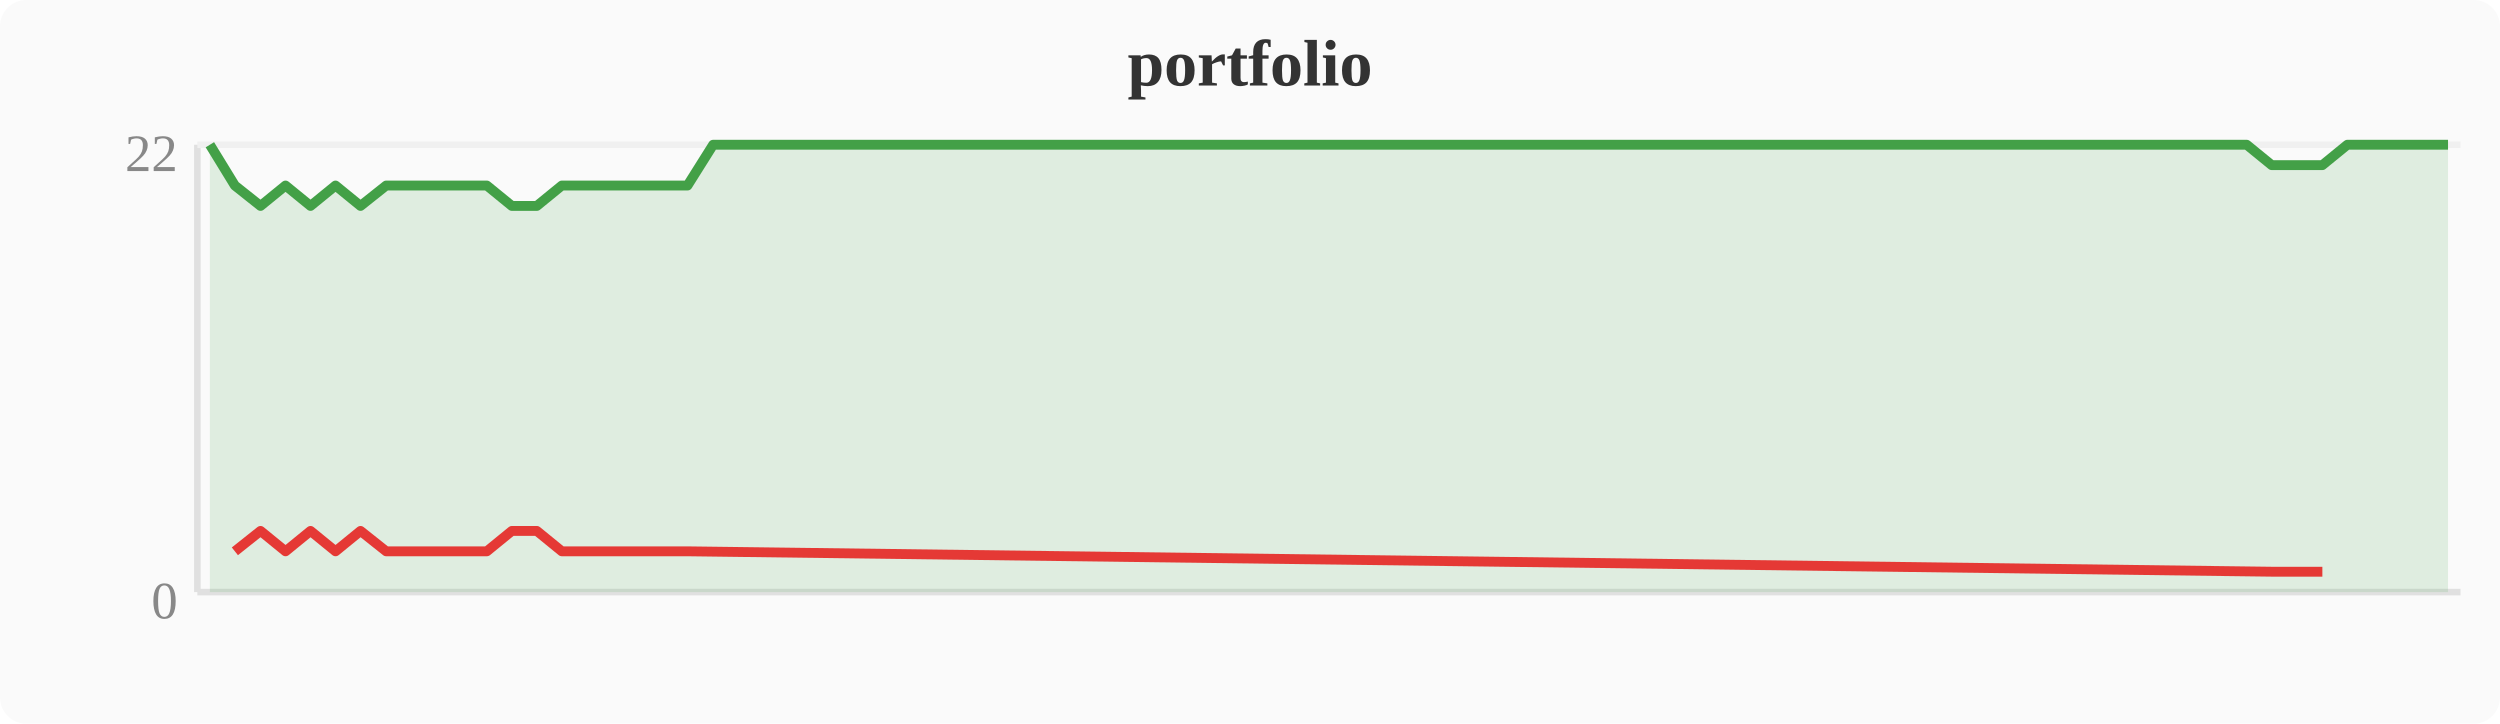
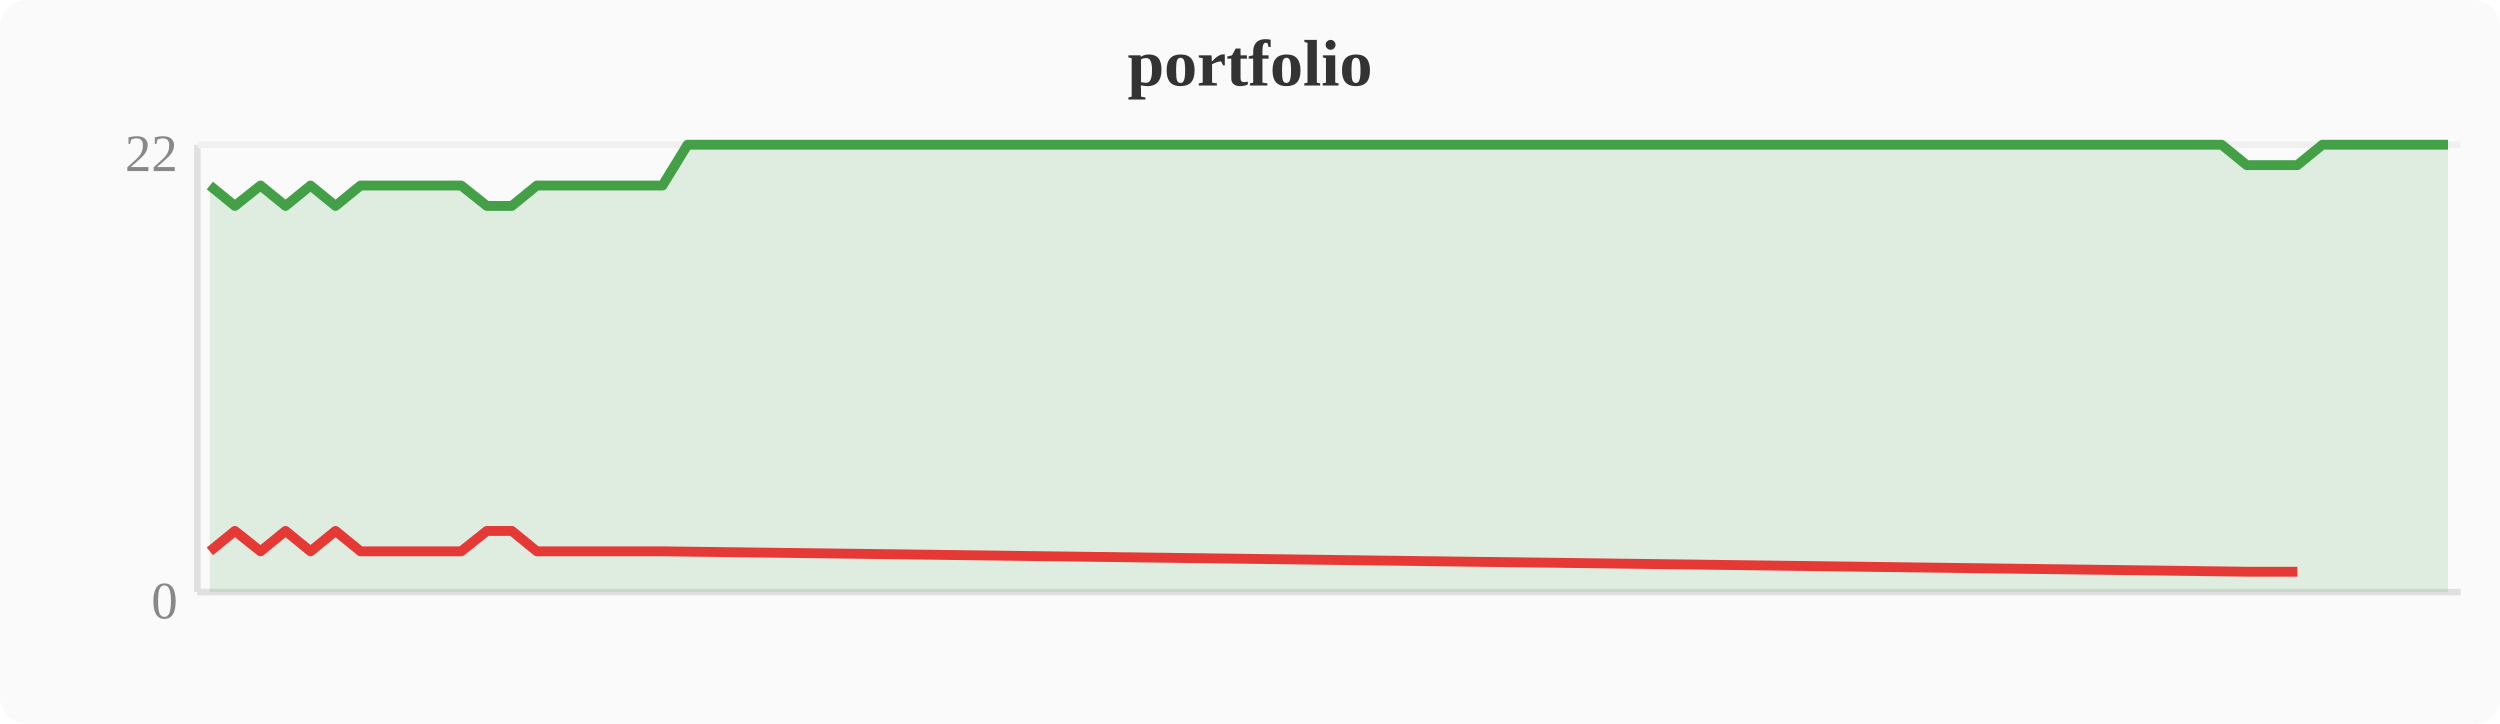
<svg xmlns="http://www.w3.org/2000/svg" width="380" height="110" viewBox="0 0 380 110">
  <rect width="380" height="110" fill="#fafafa" rx="4" />
  <text x="190" y="13" text-anchor="middle" font-size="10" font-weight="bold" fill="#333">portfolio</text>
  <line x1="30" y1="22" x2="30" y2="90" stroke="#e0e0e0" stroke-width="1" />
  <line x1="30" y1="90" x2="374" y2="90" stroke="#e0e0e0" stroke-width="1" />
  <line x1="30" y1="22" x2="374" y2="22" stroke="#f0f0f0" stroke-width="1" />
  <text x="27" y="94" text-anchor="end" font-size="8" fill="#888">0</text>
  <text x="27" y="26" text-anchor="end" font-size="8" fill="#888">22</text>
-   <polygon points="31.9,22.0 35.7,28.2 39.6,31.3 43.4,28.2 47.2,31.3 51.0,28.2 54.8,31.3 58.7,28.2 62.5,28.2 66.3,28.2 70.1,28.2 74.0,28.2 77.8,31.3 81.6,31.3 85.4,28.2 89.2,28.2 93.1,28.2 96.9,28.2 100.7,28.2 104.5,28.2 108.4,22.0 112.2,22.0 116.0,22.0 119.8,22.0 123.6,22.0 127.5,22.0 131.3,22.0 135.1,22.0 138.9,22.0 142.8,22.0 146.6,22.0 150.4,22.0 154.2,22.0 158.0,22.0 161.9,22.0 165.7,22.0 169.5,22.0 173.3,22.0 177.2,22.0 181.0,22.0 184.8,22.0 188.6,22.0 192.4,22.0 196.3,22.0 200.1,22.0 203.9,22.0 207.7,22.0 211.6,22.0 215.4,22.0 219.2,22.0 223.0,22.0 226.8,22.0 230.7,22.0 234.5,22.0 238.3,22.0 242.1,22.0 246.0,22.0 249.8,22.0 253.6,22.0 257.4,22.0 261.2,22.0 265.1,22.0 268.9,22.0 272.7,22.0 276.5,22.0 280.4,22.0 284.2,22.0 288.0,22.0 291.8,22.0 295.6,22.0 299.5,22.0 303.3,22.0 307.1,22.0 310.9,22.0 314.8,22.0 318.6,22.0 322.4,22.0 326.2,22.0 330.0,22.0 333.9,22.0 337.7,22.0 341.5,22.0 345.3,25.1 349.2,25.1 353.0,25.1 356.8,22.0 360.6,22.0 364.4,22.0 368.3,22.0 372.1,22.0 372.1,90 31.9,90" fill="#43a047" opacity="0.15" />
-   <polyline points="31.9,22.0 35.7,28.2 39.6,31.3 43.4,28.2 47.2,31.3 51.0,28.2 54.8,31.3 58.7,28.2 62.5,28.2 66.3,28.2 70.1,28.2 74.0,28.2 77.8,31.3 81.6,31.3 85.4,28.2 89.2,28.2 93.1,28.2 96.9,28.2 100.7,28.2 104.5,28.2 108.4,22.0 112.2,22.0 116.0,22.0 119.8,22.0 123.6,22.0 127.5,22.0 131.3,22.0 135.1,22.0 138.9,22.0 142.8,22.0 146.6,22.0 150.4,22.0 154.2,22.0 158.0,22.0 161.9,22.0 165.7,22.0 169.5,22.0 173.3,22.0 177.2,22.0 181.0,22.0 184.8,22.0 188.6,22.0 192.4,22.0 196.3,22.0 200.1,22.0 203.9,22.0 207.7,22.0 211.6,22.0 215.4,22.0 219.2,22.0 223.0,22.0 226.8,22.0 230.7,22.0 234.5,22.0 238.3,22.0 242.1,22.0 246.0,22.0 249.8,22.0 253.6,22.0 257.4,22.0 261.2,22.0 265.1,22.0 268.9,22.0 272.7,22.0 276.5,22.0 280.4,22.0 284.2,22.0 288.0,22.0 291.8,22.0 295.6,22.0 299.5,22.0 303.3,22.0 307.1,22.0 310.9,22.0 314.8,22.0 318.6,22.0 322.4,22.0 326.2,22.0 330.0,22.0 333.9,22.0 337.7,22.0 341.5,22.0 345.3,25.1 349.2,25.1 353.0,25.1 356.8,22.0 360.6,22.0 364.4,22.0 368.3,22.0 372.1,22.0" fill="none" stroke="#43a047" stroke-width="1.5" stroke-linejoin="round" />
-   <polyline points="35.7,83.8 39.6,80.7 43.4,83.8 47.2,80.7 51.0,83.8 54.8,80.7 58.7,83.8 62.5,83.8 66.3,83.8 70.1,83.8 74.0,83.8 77.8,80.7 81.6,80.7 85.4,83.8 89.2,83.8 93.1,83.8 96.9,83.8 100.7,83.8 104.5,83.8 345.3,86.9 349.2,86.9 353.0,86.9" fill="none" stroke="#e53935" stroke-width="1.5" stroke-linejoin="round" />
+   <polygon points="31.9,28.2 35.7,31.3 39.6,28.2 43.4,31.3 47.2,28.2 51.0,31.3 54.8,28.2 58.7,28.2 62.5,28.2 66.3,28.2 70.1,28.2 74.0,31.3 77.8,31.3 81.6,28.2 85.4,28.2 89.2,28.2 93.1,28.2 96.9,28.2 100.7,28.2 104.5,22.0 108.4,22.0 112.2,22.0 116.0,22.0 119.8,22.0 123.6,22.0 127.5,22.0 131.3,22.0 135.1,22.0 138.9,22.0 142.8,22.0 146.6,22.0 150.4,22.0 154.2,22.0 158.0,22.0 161.9,22.0 165.7,22.0 169.5,22.0 173.3,22.0 177.2,22.0 181.0,22.0 184.8,22.0 188.6,22.0 192.4,22.0 196.3,22.0 200.1,22.0 203.9,22.0 207.7,22.0 211.6,22.0 215.4,22.0 219.2,22.0 223.0,22.0 226.8,22.0 230.7,22.0 234.5,22.0 238.3,22.0 242.1,22.0 246.0,22.0 249.8,22.0 253.6,22.0 257.4,22.0 261.2,22.0 265.1,22.0 268.9,22.0 272.7,22.0 276.5,22.0 280.4,22.0 284.2,22.0 288.0,22.0 291.8,22.0 295.6,22.0 299.5,22.0 303.3,22.0 307.1,22.0 310.9,22.0 314.8,22.0 318.6,22.0 322.4,22.0 326.2,22.0 330.0,22.0 333.9,22.0 337.7,22.0 341.5,25.1 345.3,25.1 349.2,25.1 353.0,22.0 356.8,22.0 360.6,22.0 364.4,22.0 368.3,22.0 372.1,22.0 372.1,90 31.9,90" fill="#43a047" opacity="0.15" />
+   <polyline points="31.9,28.2 35.7,31.3 39.6,28.2 43.4,31.3 47.2,28.2 51.0,31.3 54.8,28.2 58.7,28.2 62.5,28.2 66.3,28.2 70.1,28.2 74.0,31.3 77.8,31.3 81.6,28.2 85.4,28.2 89.2,28.2 93.1,28.2 96.9,28.2 100.7,28.2 104.5,22.0 108.4,22.0 112.2,22.0 116.0,22.0 119.8,22.0 123.6,22.0 127.5,22.0 131.3,22.0 135.1,22.0 138.9,22.0 142.8,22.0 146.6,22.0 150.4,22.0 154.2,22.0 158.0,22.0 161.9,22.0 165.7,22.0 169.5,22.0 173.3,22.0 177.2,22.0 181.0,22.0 184.8,22.0 188.6,22.0 192.4,22.0 196.3,22.0 200.1,22.0 203.9,22.0 207.7,22.0 211.6,22.0 215.4,22.0 219.2,22.0 223.0,22.0 226.8,22.0 230.7,22.0 234.5,22.0 238.3,22.0 242.1,22.0 246.0,22.0 249.8,22.0 253.6,22.0 257.4,22.0 261.2,22.0 265.1,22.0 268.9,22.0 272.7,22.0 276.5,22.0 280.4,22.0 284.2,22.0 288.0,22.0 291.8,22.0 295.6,22.0 299.5,22.0 303.3,22.0 307.1,22.0 310.9,22.0 314.8,22.0 318.6,22.0 322.4,22.0 326.2,22.0 330.0,22.0 333.9,22.0 337.7,22.0 341.5,25.1 345.3,25.1 349.2,25.1 353.0,22.0 356.8,22.0 360.6,22.0 364.4,22.0 368.3,22.0 372.1,22.0" fill="none" stroke="#43a047" stroke-width="1.5" stroke-linejoin="round" />
+   <polyline points="31.9,83.8 35.7,80.7 39.6,83.8 43.4,80.7 47.2,83.8 51.0,80.7 54.8,83.8 58.7,83.8 62.5,83.8 66.3,83.8 70.1,83.8 74.0,80.7 77.8,80.7 81.6,83.8 85.4,83.8 89.2,83.8 93.1,83.8 96.9,83.8 100.7,83.8 341.5,86.9 345.3,86.9 349.2,86.9" fill="none" stroke="#e53935" stroke-width="1.5" stroke-linejoin="round" />
</svg>
